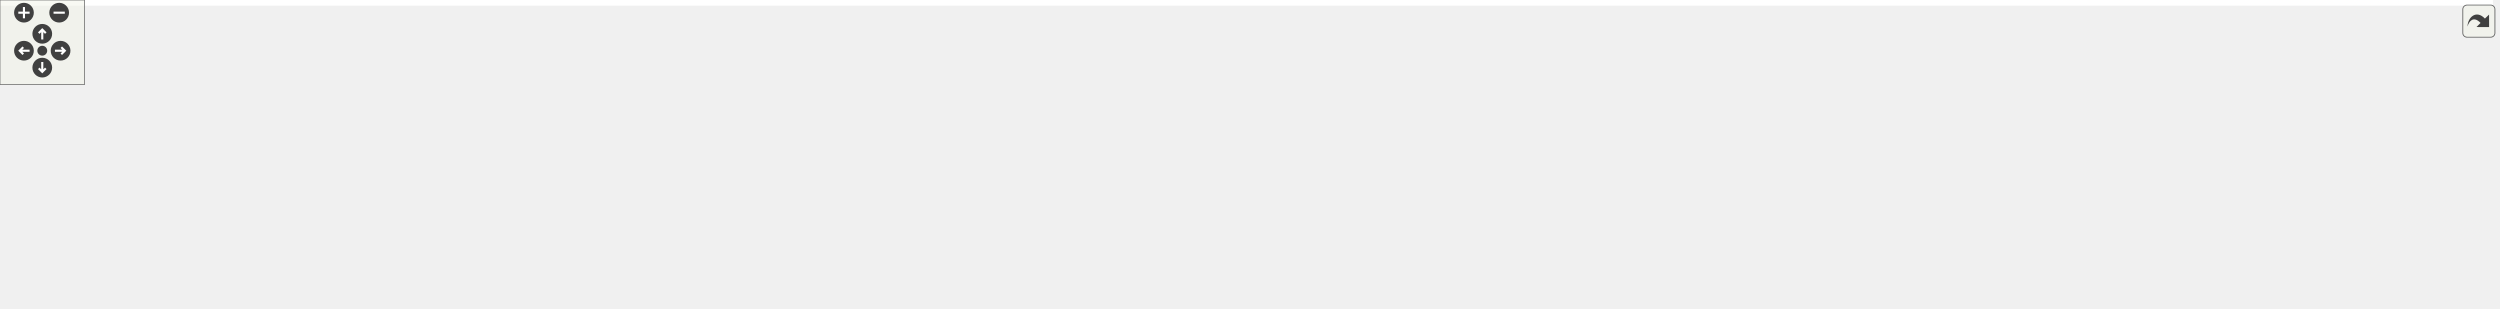
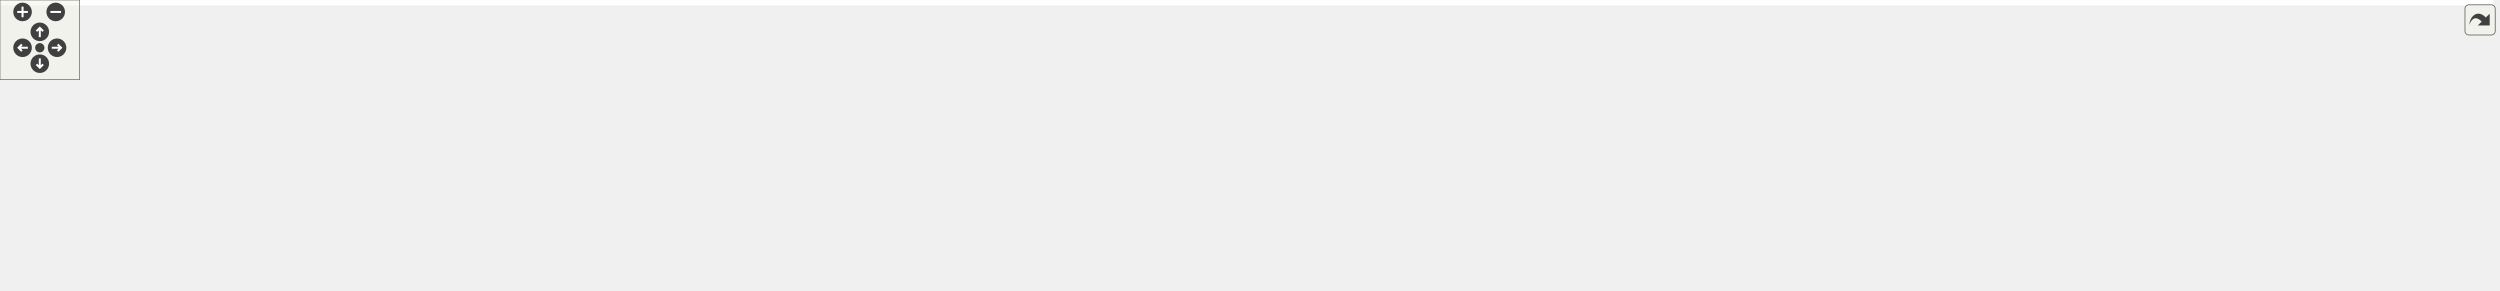
<svg xmlns="http://www.w3.org/2000/svg" xmlns:xlink="http://www.w3.org/1999/xlink" id="main" version="1.1" xml:space="preserve">
  <style type="text/css">
.edge:hover path { stroke: red; }
.edge:hover polygon { stroke: red; fill: red; }
</style>
  <defs>
    <circle id="rim" cx="0" cy="0" r="7" />
    <circle id="rim2" cx="0" cy="0" r="3.5" />
    <g id="zoomPlus">
      <use xlink:href="#rim" fill="#404040">
        <set attributeName="fill" to="#808080" begin="zoomplus.mouseover" end="zoomplus.mouseout" />
      </use>
      <path d="M-4,0h8M0,-4v8" fill="none" stroke="white" stroke-width="1.5" pointer-events="none" />
    </g>
    <g id="zoomMin">
      <use xlink:href="#rim" fill="#404040">
        <set attributeName="fill" to="#808080" begin="zoomminus.mouseover" end="zoomminus.mouseout" />
      </use>
      <path d="M-4,0h8" fill="none" stroke="white" stroke-width="1.5" pointer-events="none" />
    </g>
    <g id="dirArrow">
      <path fill="none" stroke="white" stroke-width="1.5" d="M0,-3.0v7 M-2.5,-0.5L0,-3.0L2.5,-0.5" />
    </g>
    <g id="resetDef">
      <use xlink:href="#rim2" fill="#404040">
        <set attributeName="fill" to="#808080" begin="reset.mouseover" end="reset.mouseout" />
      </use>
    </g>
  </defs>
  <svg id="graph" class="graph">
    <g id="viewport">
-       <polygon fill="white" stroke="transparent" points="-4,4 -4,-158 1769.5,-158 1769.5,4 -4,4" />
+       <polygon fill="white" stroke="transparent" points="-4,4 -4,-158 1879.5,-158 1879.5,4 -4,4" />
      <g id="node1" class="node">
        <g id="a_node1">
          <a xlink:title="Defines common constants, string views, and utility structures for the application.">
            <polygon fill="#bfbfbf" stroke="black" points="811.5,-134.5 811.5,-153.5 933.5,-153.5 933.5,-134.5 811.5,-134.5" />
            <text text-anchor="middle" x="872.5" y="-141.5" font-family="Helvetica,sans-Serif" font-size="10.00">utils/inc/common.hpp</text>
          </a>
        </g>
      </g>
      <g id="node2" class="node">
        <g id="a_node2">
          <a xlink:href="dbus__consumer_8hpp.html" target="_top" xlink:title="Defines the DBusConsumer class for receiving and processing JSON/Protobuf requests over D-Bus.">
            <polygon fill="white" stroke="black" points="0,-73 0,-92 149,-92 149,-73 0,-73" />
            <text text-anchor="middle" x="74.5" y="-80" font-family="Helvetica,sans-Serif" font-size="10.00">api/inc/dbus_consumer.hpp</text>
          </a>
        </g>
      </g>
      <g id="edge1" class="edge">
        <path fill="none" stroke="midnightblue" d="M801.04,-141.05C672.23,-136.97 392.7,-125.51 158.5,-98 145.57,-96.48 131.6,-94.29 118.84,-92.07" />
        <polygon fill="midnightblue" stroke="midnightblue" points="801.07,-144.55 811.17,-141.37 801.29,-137.56 801.07,-144.55" />
      </g>
      <g id="node4" class="node">
        <g id="a_node4">
          <a xlink:href="http__server_8hpp.html" target="_top" xlink:title="Defines the HttpServerHandler class for handling HTTP requests.">
            <polygon fill="white" stroke="black" points="167.5,-73 167.5,-92 295.5,-92 295.5,-73 167.5,-73" />
            <text text-anchor="middle" x="231.5" y="-80" font-family="Helvetica,sans-Serif" font-size="10.00">api/inc/http_server.hpp</text>
          </a>
        </g>
      </g>
      <g id="edge3" class="edge">
        <path fill="none" stroke="midnightblue" d="M801.19,-140.03C693.28,-134.94 482.24,-122.61 304.5,-98 293.24,-96.44 281.09,-94.24 270,-92.02" />
        <polygon fill="midnightblue" stroke="midnightblue" points="801.15,-143.53 811.31,-140.5 801.48,-136.54 801.15,-143.53" />
      </g>
      <g id="node6" class="node">
        <g id="a_node6">
          <a xlink:href="posix__message__queue__consumer_8hpp.html" target="_top" xlink:title="Declares the MessageQueueConsumer class for handling messages from a POSIX message queue.">
            <polygon fill="white" stroke="black" points="313.5,-67.5 313.5,-97.5 441.5,-97.5 441.5,-67.5 313.5,-67.5" />
            <text text-anchor="start" x="321.5" y="-85.5" font-family="Helvetica,sans-Serif" font-size="10.00">api/inc/posix_message</text>
            <text text-anchor="middle" x="377.5" y="-74.5" font-family="Helvetica,sans-Serif" font-size="10.00">_queue_consumer.hpp</text>
          </a>
        </g>
      </g>
      <g id="edge5" class="edge">
        <path fill="none" stroke="midnightblue" d="M801.09,-136.96C717.88,-129.55 576.36,-115.73 455.5,-98 451,-97.34 446.37,-96.61 441.71,-95.84" />
        <polygon fill="midnightblue" stroke="midnightblue" points="800.92,-140.46 811.19,-137.86 801.54,-133.49 800.92,-140.46" />
      </g>
      <g id="node7" class="node">
        <g id="a_node7">
          <a xlink:href="posix__message__queue__consumer_8cpp.html" target="_top" xlink:title="Implements the MessageQueueConsumer class for handling messages from a POSIX message queue.">
-             <polygon fill="white" stroke="black" points="359.5,-0.5 359.5,-30.5 487.5,-30.5 487.5,-0.5 359.5,-0.5" />
-             <text text-anchor="start" x="367.5" y="-18.5" font-family="Helvetica,sans-Serif" font-size="10.00">api/src/posix_message</text>
-             <text text-anchor="middle" x="423.5" y="-7.5" font-family="Helvetica,sans-Serif" font-size="10.00">_queue_consumer.cpp</text>
+             <polygon fill="white" stroke="black" points="322.5,-0.5 322.5,-30.5 450.5,-30.5 450.5,-0.5 322.5,-0.5" />
+             <text text-anchor="start" x="330.5" y="-18.5" font-family="Helvetica,sans-Serif" font-size="10.00">api/src/posix_message</text>
+             <text text-anchor="middle" x="386.5" y="-7.5" font-family="Helvetica,sans-Serif" font-size="10.00">_queue_consumer.cpp</text>
          </a>
        </g>
      </g>
      <g id="edge7" class="edge">
-         <path fill="none" stroke="midnightblue" d="M801.1,-139.21C711.16,-133.56 562.32,-121.03 512.5,-98 478.84,-82.44 449.18,-49.44 434.08,-30.55" />
-         <polygon fill="midnightblue" stroke="midnightblue" points="801.04,-142.71 811.23,-139.83 801.47,-135.73 801.04,-142.71" />
+         <path fill="none" stroke="midnightblue" d="M801.07,-139.41C705.92,-133.81 543.22,-121.17 488.5,-98 468.43,-89.5 467.5,-80.64 450.5,-67 435.04,-54.6 417.35,-40.66 404.49,-30.57" />
+         <polygon fill="midnightblue" stroke="midnightblue" points="801.01,-142.91 811.2,-139.99 801.41,-135.92 801.01,-142.91" />
      </g>
      <g id="node8" class="node">
        <g id="a_node8">
          <a xlink:href="container__service_8cpp.html" target="_top" xlink:title="Implements the ContainerServiceHandler class for business logic related to containers.">
-             <polygon fill="white" stroke="black" points="697.5,-0.5 697.5,-30.5 801.5,-30.5 801.5,-0.5 697.5,-0.5" />
-             <text text-anchor="start" x="705.5" y="-18.5" font-family="Helvetica,sans-Serif" font-size="10.00">core/src/container</text>
-             <text text-anchor="middle" x="749.5" y="-7.5" font-family="Helvetica,sans-Serif" font-size="10.00">_service.cpp</text>
+             <polygon fill="white" stroke="black" points="854.5,-0.5 854.5,-30.5 958.5,-30.5 958.5,-0.5 854.5,-0.5" />
+             <text text-anchor="start" x="862.5" y="-18.5" font-family="Helvetica,sans-Serif" font-size="10.00">core/src/container</text>
+             <text text-anchor="middle" x="906.5" y="-7.5" font-family="Helvetica,sans-Serif" font-size="10.00">_service.cpp</text>
          </a>
        </g>
      </g>
      <g id="edge8" class="edge">
-         <path fill="none" stroke="midnightblue" d="M801.08,-138.68C705.08,-132.14 544.31,-118.28 526.5,-98 475.9,-40.4 616.55,-23.48 697.25,-18.53" />
-         <polygon fill="midnightblue" stroke="midnightblue" points="801.09,-142.19 811.3,-139.37 801.56,-135.21 801.09,-142.19" />
+         <path fill="none" stroke="midnightblue" d="M801.4,-133.35C748.1,-123.05 688.75,-103.09 716.5,-67 733.25,-45.22 804.08,-30.86 854.34,-23.2" />
+         <polygon fill="midnightblue" stroke="midnightblue" points="800.8,-136.8 811.26,-135.16 802.06,-129.91 800.8,-136.8" />
      </g>
      <g id="node9" class="node">
        <g id="a_node9">
-           <a xlink:href="json__request__executor_8cpp.html" target="_top" xlink:title="Implements the JsonRequestExecutorHandler class for executing JSON-based requests.">
-             <polygon fill="white" stroke="black" points="535.5,-67.5 535.5,-97.5 677.5,-97.5 677.5,-67.5 535.5,-67.5" />
-             <text text-anchor="start" x="543.5" y="-85.5" font-family="Helvetica,sans-Serif" font-size="10.00">executor/src/json_request</text>
-             <text text-anchor="middle" x="606.5" y="-74.5" font-family="Helvetica,sans-Serif" font-size="10.00">_executor.cpp</text>
+           <a xlink:href="embedded__database_8hpp.html" target="_top" xlink:title="Declares the EmbeddedDatabaseHandler class for a lightweight, fixed-size in-memory database.">
+             <polygon fill="white" stroke="black" points="497.5,-67.5 497.5,-97.5 631.5,-97.5 631.5,-67.5 497.5,-67.5" />
+             <text text-anchor="start" x="505.5" y="-85.5" font-family="Helvetica,sans-Serif" font-size="10.00">database/inc/embedded</text>
+             <text text-anchor="middle" x="564.5" y="-74.5" font-family="Helvetica,sans-Serif" font-size="10.00">_database.hpp</text>
          </a>
        </g>
      </g>
      <g id="edge9" class="edge">
-         <path fill="none" stroke="midnightblue" d="M824.63,-132.29C781.16,-122.57 716.76,-108.16 669.19,-97.52" />
-         <polygon fill="midnightblue" stroke="midnightblue" points="823.87,-135.71 834.39,-134.48 825.39,-128.88 823.87,-135.71" />
-       </g>
-       <g id="node10" class="node">
-         <g id="a_node10">
-           <a xlink:href="protobuf__request__executor_8cpp.html" target="_top" xlink:title="Implements the ProtoRequestExecutorHandler class for handling Protobuf-based requests.">
-             <polygon fill="white" stroke="black" points="696,-67.5 696,-97.5 823,-97.5 823,-67.5 696,-67.5" />
-             <text text-anchor="start" x="704" y="-85.5" font-family="Helvetica,sans-Serif" font-size="10.00">executor/src/protobuf</text>
-             <text text-anchor="middle" x="759.5" y="-74.5" font-family="Helvetica,sans-Serif" font-size="10.00">_request_executor.cpp</text>
-           </a>
-         </g>
-       </g>
-       <g id="edge10" class="edge">
-         <path fill="none" stroke="midnightblue" d="M847.44,-129.81C829.25,-120.23 804.68,-107.29 786.13,-97.52" />
-         <polygon fill="midnightblue" stroke="midnightblue" points="845.83,-132.91 856.31,-134.48 849.09,-126.72 845.83,-132.91" />
+         <path fill="none" stroke="midnightblue" d="M818.33,-132.54C766.28,-122.48 687.5,-107.26 631.52,-96.45" />
+         <polygon fill="midnightblue" stroke="midnightblue" points="817.89,-136.01 828.37,-134.48 819.22,-129.14 817.89,-136.01" />
      </g>
      <g id="node11" class="node">
        <g id="a_node11">
          <a xlink:href="main_8cpp.html" target="_top" xlink:title="Entry point for the Container Manager application.">
-             <polygon fill="white" stroke="black" points="841.5,-73 841.5,-92 903.5,-92 903.5,-73 841.5,-73" />
-             <text text-anchor="middle" x="872.5" y="-80" font-family="Helvetica,sans-Serif" font-size="10.00">main.cpp</text>
-           </a>
-         </g>
-       </g>
-       <g id="edge11" class="edge">
-         <path fill="none" stroke="midnightblue" d="M872.5,-124.32C872.5,-113.5 872.5,-100.4 872.5,-92.01" />
-         <polygon fill="midnightblue" stroke="midnightblue" points="869,-124.48 872.5,-134.48 876,-124.48 869,-124.48" />
+             <polygon fill="white" stroke="black" points="628.5,-6 628.5,-25 690.5,-25 690.5,-6 628.5,-6" />
+             <text text-anchor="middle" x="659.5" y="-13" font-family="Helvetica,sans-Serif" font-size="10.00">main.cpp</text>
+           </a>
+         </g>
+       </g>
+       <g id="edge14" class="edge">
+         <path fill="none" stroke="midnightblue" d="M801.05,-136.64C768.84,-130.75 731.97,-119.49 704.5,-98 679.81,-78.68 666.7,-41.84 661.79,-25.13" />
+         <polygon fill="midnightblue" stroke="midnightblue" points="800.89,-140.16 811.33,-138.36 802.05,-133.25 800.89,-140.16" />
      </g>
      <g id="node12" class="node">
        <g id="a_node12">
-           <a xlink:href="command__factory_8hpp.html" target="_top" xlink:title="Declares the CommandFactory class for creating command objects based on container requests.">
-             <polygon fill="white" stroke="black" points="921.5,-67.5 921.5,-97.5 1045.5,-97.5 1045.5,-67.5 921.5,-67.5" />
-             <text text-anchor="start" x="929.5" y="-85.5" font-family="Helvetica,sans-Serif" font-size="10.00">runtime/inc/command</text>
-             <text text-anchor="middle" x="983.5" y="-74.5" font-family="Helvetica,sans-Serif" font-size="10.00">_factory.hpp</text>
+           <a xlink:href="json__request__executor_8cpp.html" target="_top" xlink:title="Implements the JsonRequestExecutorHandler class for executing JSON-based requests.">
+             <polygon fill="white" stroke="black" points="725.5,-67.5 725.5,-97.5 867.5,-97.5 867.5,-67.5 725.5,-67.5" />
+             <text text-anchor="start" x="733.5" y="-85.5" font-family="Helvetica,sans-Serif" font-size="10.00">executor/src/json_request</text>
+             <text text-anchor="middle" x="796.5" y="-74.5" font-family="Helvetica,sans-Serif" font-size="10.00">_executor.cpp</text>
          </a>
        </g>
      </g>
      <g id="edge12" class="edge">
-         <path fill="none" stroke="midnightblue" d="M897.61,-129.54C915.42,-119.99 939.29,-107.2 957.34,-97.52" />
-         <polygon fill="midnightblue" stroke="midnightblue" points="895.56,-126.67 888.4,-134.48 898.87,-132.84 895.56,-126.67" />
+         <path fill="none" stroke="midnightblue" d="M853.59,-128.2C841.61,-118.81 826.2,-106.75 814.41,-97.52" />
+         <polygon fill="midnightblue" stroke="midnightblue" points="851.58,-131.07 861.61,-134.48 855.89,-125.55 851.58,-131.07" />
      </g>
      <g id="node13" class="node">
        <g id="a_node13">
-           <a xlink:href="command__factory_8cpp.html" target="_top" xlink:title="Implements the CommandFactory class for creating command objects based on container requests.">
-             <polygon fill="white" stroke="black" points="966.5,-0.5 966.5,-30.5 1090.5,-30.5 1090.5,-0.5 966.5,-0.5" />
-             <text text-anchor="start" x="974.5" y="-18.5" font-family="Helvetica,sans-Serif" font-size="10.00">runtime/src/command</text>
-             <text text-anchor="middle" x="1028.5" y="-7.5" font-family="Helvetica,sans-Serif" font-size="10.00">_factory.cpp</text>
-           </a>
-         </g>
-       </g>
-       <g id="edge15" class="edge">
-         <path fill="none" stroke="midnightblue" d="M943.98,-134.41C988.81,-127.39 1040.65,-115.69 1054.5,-98 1070.25,-77.89 1053.1,-48.01 1040.15,-30.57" />
-         <polygon fill="midnightblue" stroke="midnightblue" points="943.31,-130.97 933.94,-135.93 944.36,-137.89 943.31,-130.97" />
+           <a xlink:href="protobuf__request__executor_8cpp.html" target="_top" xlink:title="Implements the ProtoRequestExecutorHandler class for handling Protobuf-based requests.">
+             <polygon fill="white" stroke="black" points="886,-67.5 886,-97.5 1013,-97.5 1013,-67.5 886,-67.5" />
+             <text text-anchor="start" x="894" y="-85.5" font-family="Helvetica,sans-Serif" font-size="10.00">executor/src/protobuf</text>
+             <text text-anchor="middle" x="949.5" y="-74.5" font-family="Helvetica,sans-Serif" font-size="10.00">_request_executor.cpp</text>
+           </a>
+         </g>
+       </g>
+       <g id="edge13" class="edge">
+         <path fill="none" stroke="midnightblue" d="M891.66,-128.2C903.8,-118.81 919.41,-106.75 931.35,-97.52" />
+         <polygon fill="midnightblue" stroke="midnightblue" points="889.31,-125.59 883.53,-134.48 893.59,-131.13 889.31,-125.59" />
      </g>
      <g id="node14" class="node">
        <g id="a_node14">
-           <a xlink:href="docker__api__commands_8cpp.html" target="_top" xlink:title="Implements Docker API command classes for managing containers via the Docker HTTP API over a Unix soc...">
-             <polygon fill="white" stroke="black" points="1101.5,-67.5 1101.5,-97.5 1217.5,-97.5 1217.5,-67.5 1101.5,-67.5" />
-             <text text-anchor="start" x="1109.5" y="-85.5" font-family="Helvetica,sans-Serif" font-size="10.00">runtime/src/docker</text>
-             <text text-anchor="middle" x="1159.5" y="-74.5" font-family="Helvetica,sans-Serif" font-size="10.00">_api_commands.cpp</text>
-           </a>
-         </g>
-       </g>
-       <g id="edge16" class="edge">
-         <path fill="none" stroke="midnightblue" d="M923.54,-132.42C973.38,-122.09 1049.15,-106.38 1101.31,-95.56" />
-         <polygon fill="midnightblue" stroke="midnightblue" points="922.7,-129.02 913.62,-134.48 924.12,-135.87 922.7,-129.02" />
+           <a xlink:href="command__factory_8hpp.html" target="_top" xlink:title="Declares the CommandFactory class for creating command objects based on container requests.">
+             <polygon fill="white" stroke="black" points="1031.5,-67.5 1031.5,-97.5 1155.5,-97.5 1155.5,-67.5 1031.5,-67.5" />
+             <text text-anchor="start" x="1039.5" y="-85.5" font-family="Helvetica,sans-Serif" font-size="10.00">runtime/inc/command</text>
+             <text text-anchor="middle" x="1093.5" y="-74.5" font-family="Helvetica,sans-Serif" font-size="10.00">_factory.hpp</text>
+           </a>
+         </g>
+       </g>
+       <g id="edge15" class="edge">
+         <path fill="none" stroke="midnightblue" d="M913.88,-131.86C949.96,-122.14 1002.48,-108.01 1041.41,-97.52" />
+         <polygon fill="midnightblue" stroke="midnightblue" points="912.91,-128.5 904.16,-134.48 914.73,-135.25 912.91,-128.5" />
      </g>
      <g id="node15" class="node">
        <g id="a_node15">
-           <a xlink:href="docker__commands_8cpp.html" target="_top" xlink:title="Implements Docker command classes for container operations.">
-             <polygon fill="white" stroke="black" points="1236,-67.5 1236,-97.5 1343,-97.5 1343,-67.5 1236,-67.5" />
-             <text text-anchor="start" x="1244" y="-85.5" font-family="Helvetica,sans-Serif" font-size="10.00">runtime/src/docker</text>
-             <text text-anchor="middle" x="1289.5" y="-74.5" font-family="Helvetica,sans-Serif" font-size="10.00">_commands.cpp</text>
-           </a>
-         </g>
-       </g>
-       <g id="edge17" class="edge">
-         <path fill="none" stroke="midnightblue" d="M943.81,-136.05C1015.53,-128.56 1129.13,-115.35 1226.5,-98 1229.59,-97.45 1232.76,-96.84 1235.96,-96.21" />
-         <polygon fill="midnightblue" stroke="midnightblue" points="943.13,-132.6 933.54,-137.11 943.85,-139.56 943.13,-132.6" />
+           <a xlink:href="command__factory_8cpp.html" target="_top" xlink:title="Implements the CommandFactory class for creating command objects based on container requests.">
+             <polygon fill="white" stroke="black" points="1076.5,-0.5 1076.5,-30.5 1200.5,-30.5 1200.5,-0.5 1076.5,-0.5" />
+             <text text-anchor="start" x="1084.5" y="-18.5" font-family="Helvetica,sans-Serif" font-size="10.00">runtime/src/command</text>
+             <text text-anchor="middle" x="1138.5" y="-7.5" font-family="Helvetica,sans-Serif" font-size="10.00">_factory.cpp</text>
+           </a>
+         </g>
+       </g>
+       <g id="edge18" class="edge">
+         <path fill="none" stroke="midnightblue" d="M943.73,-142.25C1020.85,-139.75 1136.62,-130.51 1164.5,-98 1181.13,-78.61 1163.68,-48.48 1150.43,-30.8" />
+         <polygon fill="midnightblue" stroke="midnightblue" points="943.48,-138.76 933.58,-142.55 943.68,-145.76 943.48,-138.76" />
      </g>
      <g id="node16" class="node">
        <g id="a_node16">
-           <a xlink:href="podman__api__commands_8cpp.html" target="_top" xlink:title="Implements Podman API command classes for managing containers via the Podman HTTP API over a Unix soc...">
-             <polygon fill="white" stroke="black" points="1361.5,-67.5 1361.5,-97.5 1477.5,-97.5 1477.5,-67.5 1361.5,-67.5" />
-             <text text-anchor="start" x="1369.5" y="-85.5" font-family="Helvetica,sans-Serif" font-size="10.00">runtime/src/podman</text>
-             <text text-anchor="middle" x="1419.5" y="-74.5" font-family="Helvetica,sans-Serif" font-size="10.00">_api_commands.cpp</text>
-           </a>
-         </g>
-       </g>
-       <g id="edge18" class="edge">
-         <path fill="none" stroke="midnightblue" d="M944.04,-138.97C1038.12,-133.07 1208.39,-120.27 1352.5,-98 1355.44,-97.55 1358.45,-97.04 1361.47,-96.5" />
-         <polygon fill="midnightblue" stroke="midnightblue" points="943.55,-135.5 933.78,-139.61 943.98,-142.48 943.55,-135.5" />
+           <a xlink:href="docker__api__commands_8cpp.html" target="_top" xlink:title="Implements Docker API command classes for managing containers via the Docker HTTP API over a Unix soc...">
+             <polygon fill="white" stroke="black" points="1211.5,-67.5 1211.5,-97.5 1327.5,-97.5 1327.5,-67.5 1211.5,-67.5" />
+             <text text-anchor="start" x="1219.5" y="-85.5" font-family="Helvetica,sans-Serif" font-size="10.00">runtime/src/docker</text>
+             <text text-anchor="middle" x="1269.5" y="-74.5" font-family="Helvetica,sans-Serif" font-size="10.00">_api_commands.cpp</text>
+           </a>
+         </g>
+       </g>
+       <g id="edge19" class="edge">
+         <path fill="none" stroke="midnightblue" d="M944.05,-134.37C1010.03,-126.11 1110.61,-112.75 1197.5,-98 1202.03,-97.23 1206.7,-96.39 1211.4,-95.52" />
+         <polygon fill="midnightblue" stroke="midnightblue" points="943.26,-130.94 933.77,-135.65 944.12,-137.89 943.26,-130.94" />
      </g>
      <g id="node17" class="node">
        <g id="a_node17">
-           <a xlink:href="podman__commands_8cpp.html" target="_top" xlink:title="Implements Podman command classes for container operations.">
-             <polygon fill="white" stroke="black" points="1496,-67.5 1496,-97.5 1611,-97.5 1611,-67.5 1496,-67.5" />
-             <text text-anchor="start" x="1504" y="-85.5" font-family="Helvetica,sans-Serif" font-size="10.00">runtime/src/podman</text>
-             <text text-anchor="middle" x="1553.5" y="-74.5" font-family="Helvetica,sans-Serif" font-size="10.00">_commands.cpp</text>
-           </a>
-         </g>
-       </g>
-       <g id="edge19" class="edge">
-         <path fill="none" stroke="midnightblue" d="M943.88,-141.01C1058.72,-137.08 1291.39,-126.12 1486.5,-98 1489.56,-97.56 1492.69,-97.06 1495.85,-96.51" />
-         <polygon fill="midnightblue" stroke="midnightblue" points="943.69,-137.51 933.81,-141.35 943.92,-144.51 943.69,-137.51" />
+           <a xlink:href="docker__commands_8cpp.html" target="_top" xlink:title="Implements Docker command classes for container operations.">
+             <polygon fill="white" stroke="black" points="1346,-67.5 1346,-97.5 1453,-97.5 1453,-67.5 1346,-67.5" />
+             <text text-anchor="start" x="1354" y="-85.5" font-family="Helvetica,sans-Serif" font-size="10.00">runtime/src/docker</text>
+             <text text-anchor="middle" x="1399.5" y="-74.5" font-family="Helvetica,sans-Serif" font-size="10.00">_commands.cpp</text>
+           </a>
+         </g>
+       </g>
+       <g id="edge20" class="edge">
+         <path fill="none" stroke="midnightblue" d="M943.87,-138.96C1035.29,-133.12 1198.43,-120.49 1336.5,-98 1339.6,-97.49 1342.78,-96.93 1345.98,-96.32" />
+         <polygon fill="midnightblue" stroke="midnightblue" points="943.39,-135.48 933.63,-139.6 943.83,-142.47 943.39,-135.48" />
      </g>
      <g id="node18" class="node">
        <g id="a_node18">
+           <a xlink:href="podman__api__commands_8cpp.html" target="_top" xlink:title="Implements Podman API command classes for managing containers via the Podman HTTP API over a Unix soc...">
+             <polygon fill="white" stroke="black" points="1471.5,-67.5 1471.5,-97.5 1587.5,-97.5 1587.5,-67.5 1471.5,-67.5" />
+             <text text-anchor="start" x="1479.5" y="-85.5" font-family="Helvetica,sans-Serif" font-size="10.00">runtime/src/podman</text>
+             <text text-anchor="middle" x="1529.5" y="-74.5" font-family="Helvetica,sans-Serif" font-size="10.00">_api_commands.cpp</text>
+           </a>
+         </g>
+       </g>
+       <g id="edge21" class="edge">
+         <path fill="none" stroke="midnightblue" d="M943.62,-140.72C1054.83,-136.45 1276.43,-125.1 1462.5,-98 1465.44,-97.57 1468.45,-97.09 1471.48,-96.56" />
+         <polygon fill="midnightblue" stroke="midnightblue" points="943.39,-137.23 933.53,-141.1 943.66,-144.22 943.39,-137.23" />
+       </g>
+       <g id="node19" class="node">
+         <g id="a_node19">
+           <a xlink:href="podman__commands_8cpp.html" target="_top" xlink:title="Implements Podman command classes for container operations.">
+             <polygon fill="white" stroke="black" points="1606,-67.5 1606,-97.5 1721,-97.5 1721,-67.5 1606,-67.5" />
+             <text text-anchor="start" x="1614" y="-85.5" font-family="Helvetica,sans-Serif" font-size="10.00">runtime/src/podman</text>
+             <text text-anchor="middle" x="1663.5" y="-74.5" font-family="Helvetica,sans-Serif" font-size="10.00">_commands.cpp</text>
+           </a>
+         </g>
+       </g>
+       <g id="edge22" class="edge">
+         <path fill="none" stroke="midnightblue" d="M944.08,-142.13C1074.45,-139.74 1359.05,-130.88 1596.5,-98 1599.57,-97.58 1602.7,-97.09 1605.86,-96.55" />
+         <polygon fill="midnightblue" stroke="midnightblue" points="943.77,-138.63 933.83,-142.31 943.89,-145.63 943.77,-138.63" />
+       </g>
+       <g id="node20" class="node">
+         <g id="a_node20">
          <a xlink:href="init__handler_8cpp.html" target="_top" xlink:title="Implements project-wide initialization functions for the Container Manager application.">
-             <polygon fill="white" stroke="black" points="1629.5,-73 1629.5,-92 1765.5,-92 1765.5,-73 1629.5,-73" />
-             <text text-anchor="middle" x="1697.5" y="-80" font-family="Helvetica,sans-Serif" font-size="10.00">utils/src/init_handler.cpp</text>
-           </a>
-         </g>
-       </g>
-       <g id="edge20" class="edge">
-         <path fill="none" stroke="midnightblue" d="M943.91,-141.7C1077.32,-138.6 1373.24,-128.6 1620.5,-98 1632.52,-96.51 1645.48,-94.31 1657.29,-92.06" />
-         <polygon fill="midnightblue" stroke="midnightblue" points="943.74,-138.2 933.82,-141.92 943.9,-145.2 943.74,-138.2" />
+             <polygon fill="white" stroke="black" points="1739.5,-73 1739.5,-92 1875.5,-92 1875.5,-73 1739.5,-73" />
+             <text text-anchor="middle" x="1807.5" y="-80" font-family="Helvetica,sans-Serif" font-size="10.00">utils/src/init_handler.cpp</text>
+           </a>
+         </g>
+       </g>
+       <g id="edge23" class="edge">
+         <path fill="none" stroke="midnightblue" d="M943.86,-142.48C1091.33,-140.69 1440.15,-132.79 1730.5,-98 1742.66,-96.54 1755.78,-94.32 1767.69,-92.05" />
+         <polygon fill="midnightblue" stroke="midnightblue" points="943.56,-138.98 933.6,-142.6 943.64,-145.98 943.56,-138.98" />
      </g>
      <g id="node3" class="node">
        <g id="a_node3">
          <a xlink:href="dbus__consumer_8cpp.html" target="_top" xlink:title="Implements the DBusConsumer class for receiving and processing JSON/Protobuf requests over D-Bus.">
            <polygon fill="white" stroke="black" points="0,-6 0,-25 149,-25 149,-6 0,-6" />
            <text text-anchor="middle" x="74.5" y="-13" font-family="Helvetica,sans-Serif" font-size="10.00">api/src/dbus_consumer.cpp</text>
          </a>
        </g>
      </g>
      <g id="edge2" class="edge">
        <path fill="none" stroke="midnightblue" d="M74.5,-62.54C74.5,-50.17 74.5,-34.62 74.5,-25.13" />
        <polygon fill="midnightblue" stroke="midnightblue" points="71,-62.73 74.5,-72.73 78,-62.73 71,-62.73" />
      </g>
      <g id="node5" class="node">
        <g id="a_node5">
          <a xlink:href="http__server_8cpp.html" target="_top" xlink:title="Implements the HttpServerHandler class for handling HTTP requests.">
            <polygon fill="white" stroke="black" points="167.5,-6 167.5,-25 295.5,-25 295.5,-6 167.5,-6" />
            <text text-anchor="middle" x="231.5" y="-13" font-family="Helvetica,sans-Serif" font-size="10.00">api/src/http_server.cpp</text>
          </a>
        </g>
      </g>
      <g id="edge4" class="edge">
        <path fill="none" stroke="midnightblue" d="M231.5,-62.54C231.5,-50.17 231.5,-34.62 231.5,-25.13" />
        <polygon fill="midnightblue" stroke="midnightblue" points="228,-62.73 231.5,-72.73 235,-62.73 228,-62.73" />
      </g>
      <g id="edge6" class="edge">
-         <path fill="none" stroke="midnightblue" d="M393.31,-59.16C400.02,-49.68 407.63,-38.92 413.54,-30.58" />
-         <polygon fill="midnightblue" stroke="midnightblue" points="390.4,-57.21 387.48,-67.4 396.12,-61.26 390.4,-57.21" />
-       </g>
-       <g id="edge13" class="edge">
-         <path fill="none" stroke="midnightblue" d="M923.07,-64.71C884.99,-54.14 836.39,-40.63 800.3,-30.61" />
-         <polygon fill="midnightblue" stroke="midnightblue" points="922.44,-68.17 933.01,-67.48 924.32,-61.43 922.44,-68.17" />
-       </g>
-       <g id="edge14" class="edge">
-         <path fill="none" stroke="midnightblue" d="M998.97,-59.16C1005.53,-49.68 1012.98,-38.92 1018.75,-30.58" />
-         <polygon fill="midnightblue" stroke="midnightblue" points="996.08,-57.18 993.26,-67.4 1001.83,-61.17 996.08,-57.18" />
+         <path fill="none" stroke="midnightblue" d="M380.84,-57.4C382.09,-48.37 383.47,-38.41 384.55,-30.58" />
+         <polygon fill="midnightblue" stroke="midnightblue" points="377.36,-57.01 379.45,-67.4 384.29,-57.97 377.36,-57.01" />
+       </g>
+       <g id="node10" class="node">
+         <g id="a_node10">
+           <a xlink:href="embedded__database_8cpp.html" target="_top" xlink:title="Implements the EmbeddedDatabaseHandler class for a lightweight, fixed-size in-memory database.">
+             <polygon fill="white" stroke="black" points="476.5,-0.5 476.5,-30.5 610.5,-30.5 610.5,-0.5 476.5,-0.5" />
+             <text text-anchor="start" x="484.5" y="-18.5" font-family="Helvetica,sans-Serif" font-size="10.00">database/src/embedded</text>
+             <text text-anchor="middle" x="543.5" y="-7.5" font-family="Helvetica,sans-Serif" font-size="10.00">_database.cpp</text>
+           </a>
+         </g>
+       </g>
+       <g id="edge10" class="edge">
+         <path fill="none" stroke="midnightblue" d="M556.81,-57.7C553.87,-48.59 550.61,-38.49 548.05,-30.58" />
+         <polygon fill="midnightblue" stroke="midnightblue" points="553.54,-58.96 559.94,-67.4 560.2,-56.8 553.54,-58.96" />
+       </g>
+       <g id="edge11" class="edge">
+         <path fill="none" stroke="midnightblue" d="M593.52,-61.64C611.45,-49.37 633.54,-34.26 647.07,-25.01" />
+         <polygon fill="midnightblue" stroke="midnightblue" points="591.39,-58.86 585.11,-67.4 595.34,-64.64 591.39,-58.86" />
+       </g>
+       <g id="edge16" class="edge">
+         <path fill="none" stroke="midnightblue" d="M1043.42,-64.09C1013.23,-53.6 975.28,-40.41 947,-30.58" />
+         <polygon fill="midnightblue" stroke="midnightblue" points="1042.33,-67.42 1052.92,-67.4 1044.63,-60.81 1042.33,-67.42" />
+       </g>
+       <g id="edge17" class="edge">
+         <path fill="none" stroke="midnightblue" d="M1108.97,-59.16C1115.53,-49.68 1122.98,-38.92 1128.75,-30.58" />
+         <polygon fill="midnightblue" stroke="midnightblue" points="1106.08,-57.18 1103.26,-67.4 1111.83,-61.17 1106.08,-57.18" />
      </g>
    </g>
  </svg>
  <g id="navigator" transform="translate(0 0)" fill="#404254">
    <rect fill="#f2f5e9" fill-opacity="0.5" stroke="#606060" stroke-width=".5" x="0" y="0" width="60" height="60" />
    <use id="zoomplus" xlink:href="#zoomPlus" x="17" y="9" />
    <use id="zoomminus" xlink:href="#zoomMin" x="42" y="9" />
    <use id="reset" xlink:href="#resetDef" x="30" y="36" />
    <g id="arrowUp" xlink:href="#dirArrow" transform="translate(30 24)">
      <use xlink:href="#rim" fill="#404040">
        <set attributeName="fill" to="#808080" begin="arrowUp.mouseover" end="arrowUp.mouseout" />
      </use>
      <path fill="none" stroke="white" stroke-width="1.5" d="M0,-3.0v7 M-2.5,-0.5L0,-3.0L2.5,-0.5" />
    </g>
    <g id="arrowRight" xlink:href="#dirArrow" transform="rotate(90) translate(36 -43)">
      <use xlink:href="#rim" fill="#404040">
        <set attributeName="fill" to="#808080" begin="arrowRight.mouseover" end="arrowRight.mouseout" />
      </use>
      <path fill="none" stroke="white" stroke-width="1.5" d="M0,-3.0v7 M-2.5,-0.5L0,-3.0L2.5,-0.5" />
    </g>
    <g id="arrowDown" xlink:href="#dirArrow" transform="rotate(180) translate(-30 -48)">
      <use xlink:href="#rim" fill="#404040">
        <set attributeName="fill" to="#808080" begin="arrowDown.mouseover" end="arrowDown.mouseout" />
      </use>
      <path fill="none" stroke="white" stroke-width="1.5" d="M0,-3.0v7 M-2.5,-0.5L0,-3.0L2.5,-0.5" />
    </g>
    <g id="arrowLeft" xlink:href="#dirArrow" transform="rotate(270) translate(-36 17)">
      <use xlink:href="#rim" fill="#404040">
        <set attributeName="fill" to="#808080" begin="arrowLeft.mouseover" end="arrowLeft.mouseout" />
      </use>
      <path fill="none" stroke="white" stroke-width="1.5" d="M0,-3.0v7 M-2.5,-0.5L0,-3.0L2.5,-0.5" />
    </g>
  </g>
  <svg viewBox="0 0 15 15" width="100%" height="30px" preserveAspectRatio="xMaxYMin meet">
    <g id="arrow_out" transform="scale(0.3 0.3)">
      <a xlink:href="common_8hpp__dep__incl_org.svg" target="_base">
        <rect id="button" ry="5" rx="5" y="6" x="6" height="38" width="38" fill="#f2f5e9" fill-opacity="0.5" stroke="#606060" stroke-width="1.0" />
        <path id="arrow" d="M 11.5,31.437 C 11.94,20.098 22.043,11.323 32.159,21.979 L 37.069,17.246 C 37.069,17.246 37.088,32 37.088,32 L 22.16,31.978 C 22.16,31.978 26.998,27.14 26.998,27.14 C 18.529,18.264 13.292,25.23 11.5,31.437 z" style="fill:#404040;" />
      </a>
    </g>
  </svg>
</svg>
